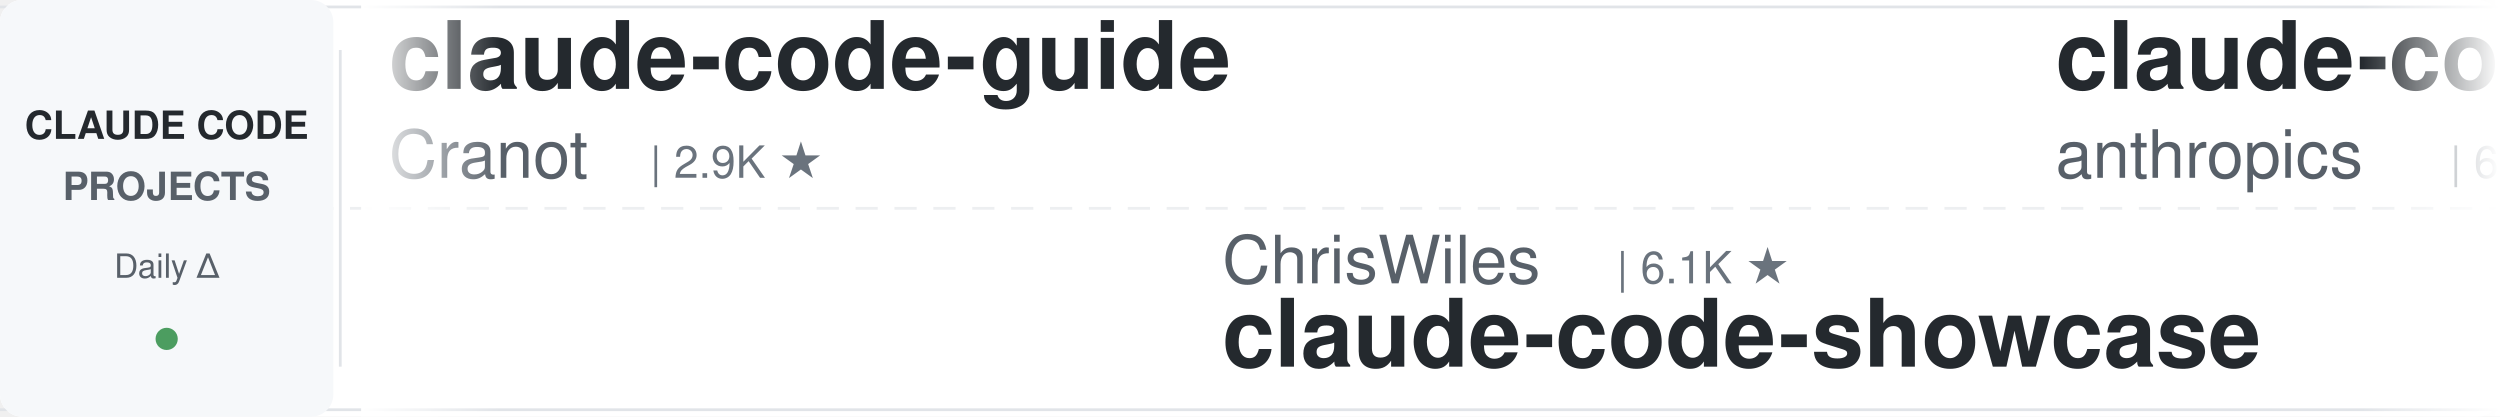
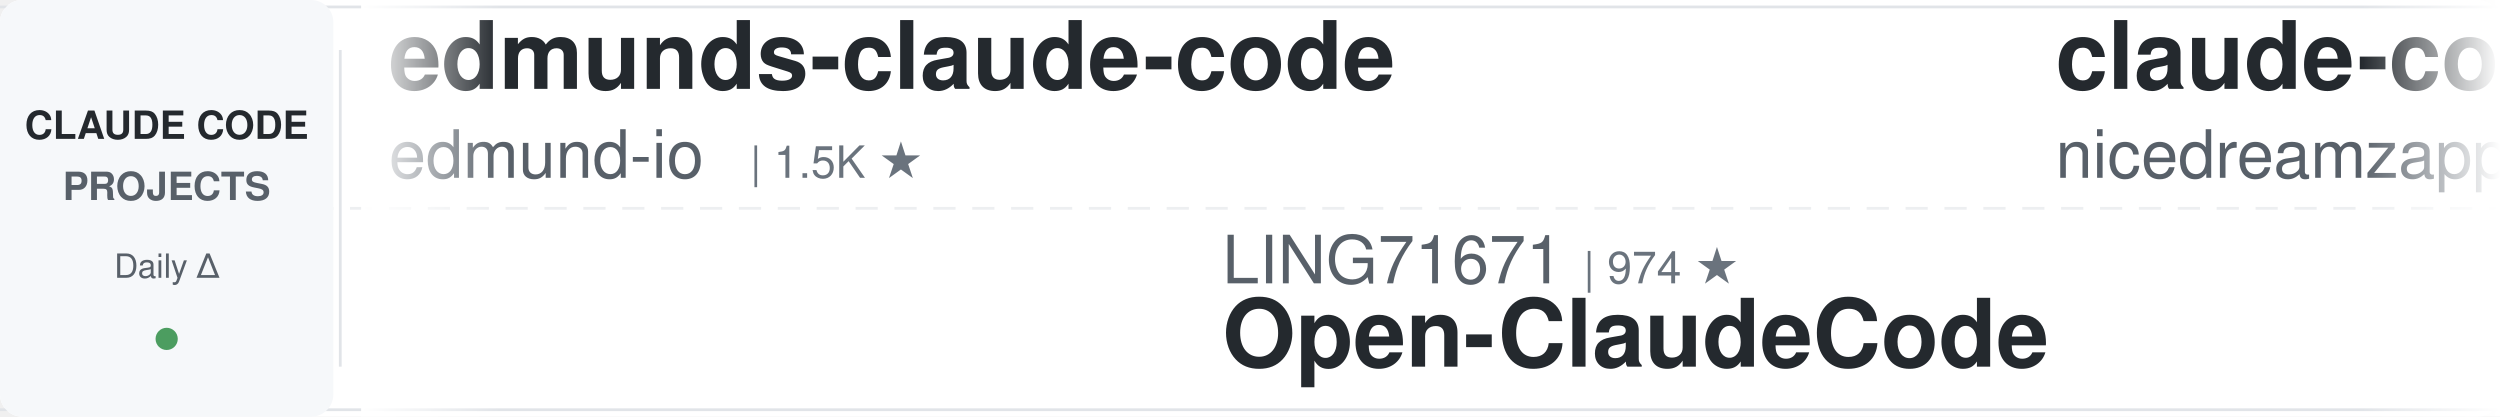
<svg xmlns="http://www.w3.org/2000/svg" width="900" height="150">
  <defs>
    <linearGradient id="leftFade" x1="0%" y1="0%" x2="100%" y2="0%">
      <stop offset="0%" style="stop-color:#ffffff;stop-opacity:1" />
      <stop offset="100%" style="stop-color:#ffffff;stop-opacity:0" />
    </linearGradient>
    <linearGradient id="rightFade" x1="0%" y1="0%" x2="100%" y2="0%">
      <stop offset="0%" style="stop-color:#ffffff;stop-opacity:0" />
      <stop offset="100%" style="stop-color:#ffffff;stop-opacity:1" />
    </linearGradient>
  </defs>
  <rect width="900" height="150" fill="#ffffff" rx="8" />
  <rect x="0" y="2" width="900" height="1" fill="#e1e4e8" />
  <rect x="0" y="147" width="900" height="1" fill="#e1e4e8" />
  <line x1="0" y1="75" x2="900" y2="75" stroke="#e1e4e8" stroke-width="1" stroke-dasharray="8 6" opacity="0.6" />
  <rect x="0" y="0" width="120" height="150" fill="#f6f8fa" rx="8" />
  <text x="60" y="50" font-family="-apple-system, BlinkMacSystemFont, 'Segoe UI', Helvetica, Arial, sans-serif" font-size="14" font-weight="600" fill="#24292e" text-anchor="middle">CLAUDE CODE</text>
  <text x="60" y="72" font-family="-apple-system, BlinkMacSystemFont, 'Segoe UI', Helvetica, Arial, sans-serif" font-size="14" font-weight="600" fill="#586069" text-anchor="middle">PROJECTS</text>
  <text x="60" y="100" font-family="-apple-system, BlinkMacSystemFont, 'Segoe UI', Helvetica, Arial, sans-serif" font-size="12" font-weight="500" fill="#586069" text-anchor="middle">Daily Δ</text>
  <circle cx="60" cy="122" r="4" fill="#22863a" opacity="0.8" />
  <rect x="122" y="18" width="1" height="114" fill="#e1e4e8" />
  <clipPath id="tickerClip">
    <rect x="130" y="0" width="770" height="150" />
  </clipPath>
  <g clip-path="url(#tickerClip)">
    <g id="tickerItems">
      <animateTransform attributeName="transform" attributeType="XML" type="translate" from="0 0" to="-3000 0" dur="54s" repeatCount="indefinite" />
      <g transform="translate(0, 0)">
-         <text x="140" y="32" font-family="-apple-system, BlinkMacSystemFont, 'Segoe UI', Helvetica, Arial, sans-serif" font-size="34" font-weight="600" fill="#24292e">claude-code-guide</text>
-         <text x="140" y="64" font-family="-apple-system, BlinkMacSystemFont, 'Segoe UI', Helvetica, Arial, sans-serif" font-size="24" font-weight="400" fill="#586069">Cranot</text>
-         <text x="234" y="64" font-family="-apple-system, BlinkMacSystemFont, 'Segoe UI', Helvetica, Arial, sans-serif" font-size="16" font-weight="500" fill="#6a737d">| 2.9K ★</text>
+         <text x="140" y="32" font-family="-apple-system, BlinkMacSystemFont, 'Segoe UI', Helvetica, Arial, sans-serif" font-size="34" font-weight="600" fill="#24292e">edmunds-claude-code</text>
+         <text x="140" y="64" font-family="-apple-system, BlinkMacSystemFont, 'Segoe UI', Helvetica, Arial, sans-serif" font-size="24" font-weight="400" fill="#586069">edmund-io</text>
+         <text x="270" y="64" font-family="-apple-system, BlinkMacSystemFont, 'Segoe UI', Helvetica, Arial, sans-serif" font-size="16" font-weight="500" fill="#6a737d">| 1.5K ★</text>
      </g>
      <g transform="translate(300, 0)">
-         <text x="140" y="102" font-family="-apple-system, BlinkMacSystemFont, 'Segoe UI', Helvetica, Arial, sans-serif" font-size="24" font-weight="400" fill="#586069">ChrisWiles</text>
-         <text x="282" y="102" font-family="-apple-system, BlinkMacSystemFont, 'Segoe UI', Helvetica, Arial, sans-serif" font-size="16" font-weight="500" fill="#6a737d">| 6.1K ★</text>
-         <text x="140" y="132" font-family="-apple-system, BlinkMacSystemFont, 'Segoe UI', Helvetica, Arial, sans-serif" font-size="34" font-weight="600" fill="#24292e">claude-code-showcase</text>
+         <text x="140" y="102" font-family="-apple-system, BlinkMacSystemFont, 'Segoe UI', Helvetica, Arial, sans-serif" font-size="24" font-weight="400" fill="#586069">LING71671</text>
+         <text x="270" y="102" font-family="-apple-system, BlinkMacSystemFont, 'Segoe UI', Helvetica, Arial, sans-serif" font-size="16" font-weight="500" fill="#6a737d">| 974 ★</text>
+         <text x="140" y="132" font-family="-apple-system, BlinkMacSystemFont, 'Segoe UI', Helvetica, Arial, sans-serif" font-size="34" font-weight="600" fill="#24292e">Open-ClaudeCode</text>
      </g>
      <g transform="translate(600, 0)">
-         <text x="140" y="32" font-family="-apple-system, BlinkMacSystemFont, 'Segoe UI', Helvetica, Arial, sans-serif" font-size="34" font-weight="600" fill="#24292e">claude-code-security-rev...</text>
-         <text x="140" y="64" font-family="-apple-system, BlinkMacSystemFont, 'Segoe UI', Helvetica, Arial, sans-serif" font-size="24" font-weight="400" fill="#586069">anthropics</text>
-         <text x="282" y="64" font-family="-apple-system, BlinkMacSystemFont, 'Segoe UI', Helvetica, Arial, sans-serif" font-size="16" font-weight="500" fill="#6a737d">| 6.5K ★</text>
+         <text x="140" y="32" font-family="-apple-system, BlinkMacSystemFont, 'Segoe UI', Helvetica, Arial, sans-serif" font-size="34" font-weight="600" fill="#24292e">claude-code-local</text>
+         <text x="140" y="64" font-family="-apple-system, BlinkMacSystemFont, 'Segoe UI', Helvetica, Arial, sans-serif" font-size="24" font-weight="400" fill="#586069">nicedreamzapp</text>
+         <text x="318" y="64" font-family="-apple-system, BlinkMacSystemFont, 'Segoe UI', Helvetica, Arial, sans-serif" font-size="16" font-weight="500" fill="#6a737d">| 3.4K ★</text>
      </g>
      <g transform="translate(900, 0)">
-         <text x="140" y="102" font-family="-apple-system, BlinkMacSystemFont, 'Segoe UI', Helvetica, Arial, sans-serif" font-size="24" font-weight="400" fill="#586069">daymade</text>
-         <text x="246" y="102" font-family="-apple-system, BlinkMacSystemFont, 'Segoe UI', Helvetica, Arial, sans-serif" font-size="16" font-weight="500" fill="#6a737d">| 1.5K ★</text>
-         <text x="140" y="132" font-family="-apple-system, BlinkMacSystemFont, 'Segoe UI', Helvetica, Arial, sans-serif" font-size="34" font-weight="600" fill="#24292e">claude-code-skills</text>
+         <text x="140" y="102" font-family="-apple-system, BlinkMacSystemFont, 'Segoe UI', Helvetica, Arial, sans-serif" font-size="24" font-weight="400" fill="#586069">JrCx7scC</text>
+         <text x="258" y="102" font-family="-apple-system, BlinkMacSystemFont, 'Segoe UI', Helvetica, Arial, sans-serif" font-size="16" font-weight="500" fill="#6a737d">| 375 ★</text>
+         <text x="140" y="132" font-family="-apple-system, BlinkMacSystemFont, 'Segoe UI', Helvetica, Arial, sans-serif" font-size="34" font-weight="600" fill="#24292e">claude-code-source</text>
      </g>
      <g transform="translate(1200, 0)">
-         <text x="140" y="32" font-family="-apple-system, BlinkMacSystemFont, 'Segoe UI', Helvetica, Arial, sans-serif" font-size="34" font-weight="600" fill="#24292e">sc-claude-code-files</text>
-         <text x="140" y="64" font-family="-apple-system, BlinkMacSystemFont, 'Segoe UI', Helvetica, Arial, sans-serif" font-size="24" font-weight="400" fill="#586069">https-deeplearning-ai</text>
-         <text x="414" y="64" font-family="-apple-system, BlinkMacSystemFont, 'Segoe UI', Helvetica, Arial, sans-serif" font-size="16" font-weight="500" fill="#6a737d">| 559 ★</text>
+         <text x="140" y="32" font-family="-apple-system, BlinkMacSystemFont, 'Segoe UI', Helvetica, Arial, sans-serif" font-size="34" font-weight="600" fill="#24292e">ClaudeCode-Portable</text>
+         <text x="140" y="64" font-family="-apple-system, BlinkMacSystemFont, 'Segoe UI', Helvetica, Arial, sans-serif" font-size="24" font-weight="400" fill="#586069">techjarves</text>
+         <text x="282" y="64" font-family="-apple-system, BlinkMacSystemFont, 'Segoe UI', Helvetica, Arial, sans-serif" font-size="16" font-weight="500" fill="#6a737d">| 1.6K ★</text>
      </g>
      <g transform="translate(1500, 0)">
-         <text x="140" y="102" font-family="-apple-system, BlinkMacSystemFont, 'Segoe UI', Helvetica, Arial, sans-serif" font-size="24" font-weight="400" fill="#586069">kodu-ai</text>
-         <text x="246" y="102" font-family="-apple-system, BlinkMacSystemFont, 'Segoe UI', Helvetica, Arial, sans-serif" font-size="16" font-weight="500" fill="#6a737d">| 5.2K ★</text>
-         <text x="140" y="132" font-family="-apple-system, BlinkMacSystemFont, 'Segoe UI', Helvetica, Arial, sans-serif" font-size="34" font-weight="600" fill="#24292e">claude-coder</text>
+         <text x="140" y="102" font-family="-apple-system, BlinkMacSystemFont, 'Segoe UI', Helvetica, Arial, sans-serif" font-size="24" font-weight="400" fill="#586069">SeemSeam</text>
+         <text x="258" y="102" font-family="-apple-system, BlinkMacSystemFont, 'Segoe UI', Helvetica, Arial, sans-serif" font-size="16" font-weight="500" fill="#6a737d">| 3.6K ★</text>
+         <text x="140" y="132" font-family="-apple-system, BlinkMacSystemFont, 'Segoe UI', Helvetica, Arial, sans-serif" font-size="34" font-weight="600" fill="#24292e">claude_codex_bridge</text>
      </g>
      <g transform="translate(1800, 0)">
-         <text x="140" y="32" font-family="-apple-system, BlinkMacSystemFont, 'Segoe UI', Helvetica, Arial, sans-serif" font-size="34" font-weight="600" fill="#24292e">my-claude-code-setup</text>
-         <text x="140" y="64" font-family="-apple-system, BlinkMacSystemFont, 'Segoe UI', Helvetica, Arial, sans-serif" font-size="24" font-weight="400" fill="#586069">centminmod</text>
-         <text x="282" y="64" font-family="-apple-system, BlinkMacSystemFont, 'Segoe UI', Helvetica, Arial, sans-serif" font-size="16" font-weight="500" fill="#6a737d">| 2.7K ★</text>
+         <text x="140" y="32" font-family="-apple-system, BlinkMacSystemFont, 'Segoe UI', Helvetica, Arial, sans-serif" font-size="34" font-weight="600" fill="#24292e">claude-code-proxy</text>
+         <text x="140" y="64" font-family="-apple-system, BlinkMacSystemFont, 'Segoe UI', Helvetica, Arial, sans-serif" font-size="24" font-weight="400" fill="#586069">fuergaosi233</text>
+         <text x="306" y="64" font-family="-apple-system, BlinkMacSystemFont, 'Segoe UI', Helvetica, Arial, sans-serif" font-size="16" font-weight="500" fill="#6a737d">| 2.8K ★</text>
      </g>
      <g transform="translate(2100, 0)">
-         <text x="140" y="102" font-family="-apple-system, BlinkMacSystemFont, 'Segoe UI', Helvetica, Arial, sans-serif" font-size="24" font-weight="400" fill="#586069">xu-xiang</text>
-         <text x="258" y="102" font-family="-apple-system, BlinkMacSystemFont, 'Segoe UI', Helvetica, Arial, sans-serif" font-size="16" font-weight="500" fill="#6a737d">| 2.0K ★</text>
-         <text x="140" y="132" font-family="-apple-system, BlinkMacSystemFont, 'Segoe UI', Helvetica, Arial, sans-serif" font-size="34" font-weight="600" fill="#24292e">everything-claude-code-z...</text>
+         <text x="140" y="102" font-family="-apple-system, BlinkMacSystemFont, 'Segoe UI', Helvetica, Arial, sans-serif" font-size="24" font-weight="400" fill="#586069">https-deeplearning-ai</text>
+         <text x="414" y="102" font-family="-apple-system, BlinkMacSystemFont, 'Segoe UI', Helvetica, Arial, sans-serif" font-size="16" font-weight="500" fill="#6a737d">| 559 ★</text>
+         <text x="140" y="132" font-family="-apple-system, BlinkMacSystemFont, 'Segoe UI', Helvetica, Arial, sans-serif" font-size="34" font-weight="600" fill="#24292e">sc-claude-code-files</text>
      </g>
      <g transform="translate(2400, 0)">
-         <text x="140" y="32" font-family="-apple-system, BlinkMacSystemFont, 'Segoe UI', Helvetica, Arial, sans-serif" font-size="34" font-weight="600" fill="#24292e">learn-claude-code</text>
-         <text x="140" y="64" font-family="-apple-system, BlinkMacSystemFont, 'Segoe UI', Helvetica, Arial, sans-serif" font-size="24" font-weight="400" fill="#586069">shareAI-lab</text>
-         <text x="294" y="64" font-family="-apple-system, BlinkMacSystemFont, 'Segoe UI', Helvetica, Arial, sans-serif" font-size="16" font-weight="500" fill="#6a737d">| 79.2K ★</text>
+         <text x="140" y="32" font-family="-apple-system, BlinkMacSystemFont, 'Segoe UI', Helvetica, Arial, sans-serif" font-size="34" font-weight="600" fill="#24292e">claude-code-telegram</text>
+         <text x="140" y="64" font-family="-apple-system, BlinkMacSystemFont, 'Segoe UI', Helvetica, Arial, sans-serif" font-size="24" font-weight="400" fill="#586069">overwirehq</text>
+         <text x="282" y="64" font-family="-apple-system, BlinkMacSystemFont, 'Segoe UI', Helvetica, Arial, sans-serif" font-size="16" font-weight="500" fill="#6a737d">| 2.8K ★</text>
      </g>
      <g transform="translate(2700, 0)">
-         <text x="140" y="102" font-family="-apple-system, BlinkMacSystemFont, 'Segoe UI', Helvetica, Arial, sans-serif" font-size="24" font-weight="400" fill="#586069">lorryjovens-hub</text>
-         <text x="342" y="102" font-family="-apple-system, BlinkMacSystemFont, 'Segoe UI', Helvetica, Arial, sans-serif" font-size="16" font-weight="500" fill="#6a737d">| 1.7K ★</text>
-         <text x="140" y="132" font-family="-apple-system, BlinkMacSystemFont, 'Segoe UI', Helvetica, Arial, sans-serif" font-size="34" font-weight="600" fill="#24292e">claude-code-rust</text>
+         <text x="140" y="102" font-family="-apple-system, BlinkMacSystemFont, 'Segoe UI', Helvetica, Arial, sans-serif" font-size="24" font-weight="400" fill="#586069">rohitg00</text>
+         <text x="258" y="102" font-family="-apple-system, BlinkMacSystemFont, 'Segoe UI', Helvetica, Arial, sans-serif" font-size="16" font-weight="500" fill="#6a737d">| 2.8K ★</text>
+         <text x="140" y="132" font-family="-apple-system, BlinkMacSystemFont, 'Segoe UI', Helvetica, Arial, sans-serif" font-size="34" font-weight="600" fill="#24292e">awesome-claude-code-tool...</text>
      </g>
      <g transform="translate(3000, 0)">
-         <text x="140" y="32" font-family="-apple-system, BlinkMacSystemFont, 'Segoe UI', Helvetica, Arial, sans-serif" font-size="34" font-weight="600" fill="#24292e">claude-code-guide</text>
-         <text x="140" y="64" font-family="-apple-system, BlinkMacSystemFont, 'Segoe UI', Helvetica, Arial, sans-serif" font-size="24" font-weight="400" fill="#586069">Cranot</text>
-         <text x="234" y="64" font-family="-apple-system, BlinkMacSystemFont, 'Segoe UI', Helvetica, Arial, sans-serif" font-size="16" font-weight="500" fill="#6a737d">| 2.9K ★</text>
+         <text x="140" y="32" font-family="-apple-system, BlinkMacSystemFont, 'Segoe UI', Helvetica, Arial, sans-serif" font-size="34" font-weight="600" fill="#24292e">edmunds-claude-code</text>
+         <text x="140" y="64" font-family="-apple-system, BlinkMacSystemFont, 'Segoe UI', Helvetica, Arial, sans-serif" font-size="24" font-weight="400" fill="#586069">edmund-io</text>
+         <text x="270" y="64" font-family="-apple-system, BlinkMacSystemFont, 'Segoe UI', Helvetica, Arial, sans-serif" font-size="16" font-weight="500" fill="#6a737d">| 1.5K ★</text>
      </g>
      <g transform="translate(3300, 0)">
-         <text x="140" y="102" font-family="-apple-system, BlinkMacSystemFont, 'Segoe UI', Helvetica, Arial, sans-serif" font-size="24" font-weight="400" fill="#586069">ChrisWiles</text>
-         <text x="282" y="102" font-family="-apple-system, BlinkMacSystemFont, 'Segoe UI', Helvetica, Arial, sans-serif" font-size="16" font-weight="500" fill="#6a737d">| 6.1K ★</text>
-         <text x="140" y="132" font-family="-apple-system, BlinkMacSystemFont, 'Segoe UI', Helvetica, Arial, sans-serif" font-size="34" font-weight="600" fill="#24292e">claude-code-showcase</text>
+         <text x="140" y="102" font-family="-apple-system, BlinkMacSystemFont, 'Segoe UI', Helvetica, Arial, sans-serif" font-size="24" font-weight="400" fill="#586069">LING71671</text>
+         <text x="270" y="102" font-family="-apple-system, BlinkMacSystemFont, 'Segoe UI', Helvetica, Arial, sans-serif" font-size="16" font-weight="500" fill="#6a737d">| 974 ★</text>
+         <text x="140" y="132" font-family="-apple-system, BlinkMacSystemFont, 'Segoe UI', Helvetica, Arial, sans-serif" font-size="34" font-weight="600" fill="#24292e">Open-ClaudeCode</text>
      </g>
      <g transform="translate(3600, 0)">
-         <text x="140" y="32" font-family="-apple-system, BlinkMacSystemFont, 'Segoe UI', Helvetica, Arial, sans-serif" font-size="34" font-weight="600" fill="#24292e">claude-code-security-rev...</text>
-         <text x="140" y="64" font-family="-apple-system, BlinkMacSystemFont, 'Segoe UI', Helvetica, Arial, sans-serif" font-size="24" font-weight="400" fill="#586069">anthropics</text>
-         <text x="282" y="64" font-family="-apple-system, BlinkMacSystemFont, 'Segoe UI', Helvetica, Arial, sans-serif" font-size="16" font-weight="500" fill="#6a737d">| 6.5K ★</text>
+         <text x="140" y="32" font-family="-apple-system, BlinkMacSystemFont, 'Segoe UI', Helvetica, Arial, sans-serif" font-size="34" font-weight="600" fill="#24292e">claude-code-local</text>
+         <text x="140" y="64" font-family="-apple-system, BlinkMacSystemFont, 'Segoe UI', Helvetica, Arial, sans-serif" font-size="24" font-weight="400" fill="#586069">nicedreamzapp</text>
+         <text x="318" y="64" font-family="-apple-system, BlinkMacSystemFont, 'Segoe UI', Helvetica, Arial, sans-serif" font-size="16" font-weight="500" fill="#6a737d">| 3.4K ★</text>
      </g>
      <g transform="translate(3900, 0)">
-         <text x="140" y="102" font-family="-apple-system, BlinkMacSystemFont, 'Segoe UI', Helvetica, Arial, sans-serif" font-size="24" font-weight="400" fill="#586069">daymade</text>
-         <text x="246" y="102" font-family="-apple-system, BlinkMacSystemFont, 'Segoe UI', Helvetica, Arial, sans-serif" font-size="16" font-weight="500" fill="#6a737d">| 1.5K ★</text>
-         <text x="140" y="132" font-family="-apple-system, BlinkMacSystemFont, 'Segoe UI', Helvetica, Arial, sans-serif" font-size="34" font-weight="600" fill="#24292e">claude-code-skills</text>
+         <text x="140" y="102" font-family="-apple-system, BlinkMacSystemFont, 'Segoe UI', Helvetica, Arial, sans-serif" font-size="24" font-weight="400" fill="#586069">JrCx7scC</text>
+         <text x="258" y="102" font-family="-apple-system, BlinkMacSystemFont, 'Segoe UI', Helvetica, Arial, sans-serif" font-size="16" font-weight="500" fill="#6a737d">| 375 ★</text>
+         <text x="140" y="132" font-family="-apple-system, BlinkMacSystemFont, 'Segoe UI', Helvetica, Arial, sans-serif" font-size="34" font-weight="600" fill="#24292e">claude-code-source</text>
      </g>
    </g>
  </g>
  <rect x="130" y="0" width="50" height="150" fill="url(#leftFade)" />
  <rect x="850" y="0" width="50" height="150" fill="url(#rightFade)" />
</svg>
